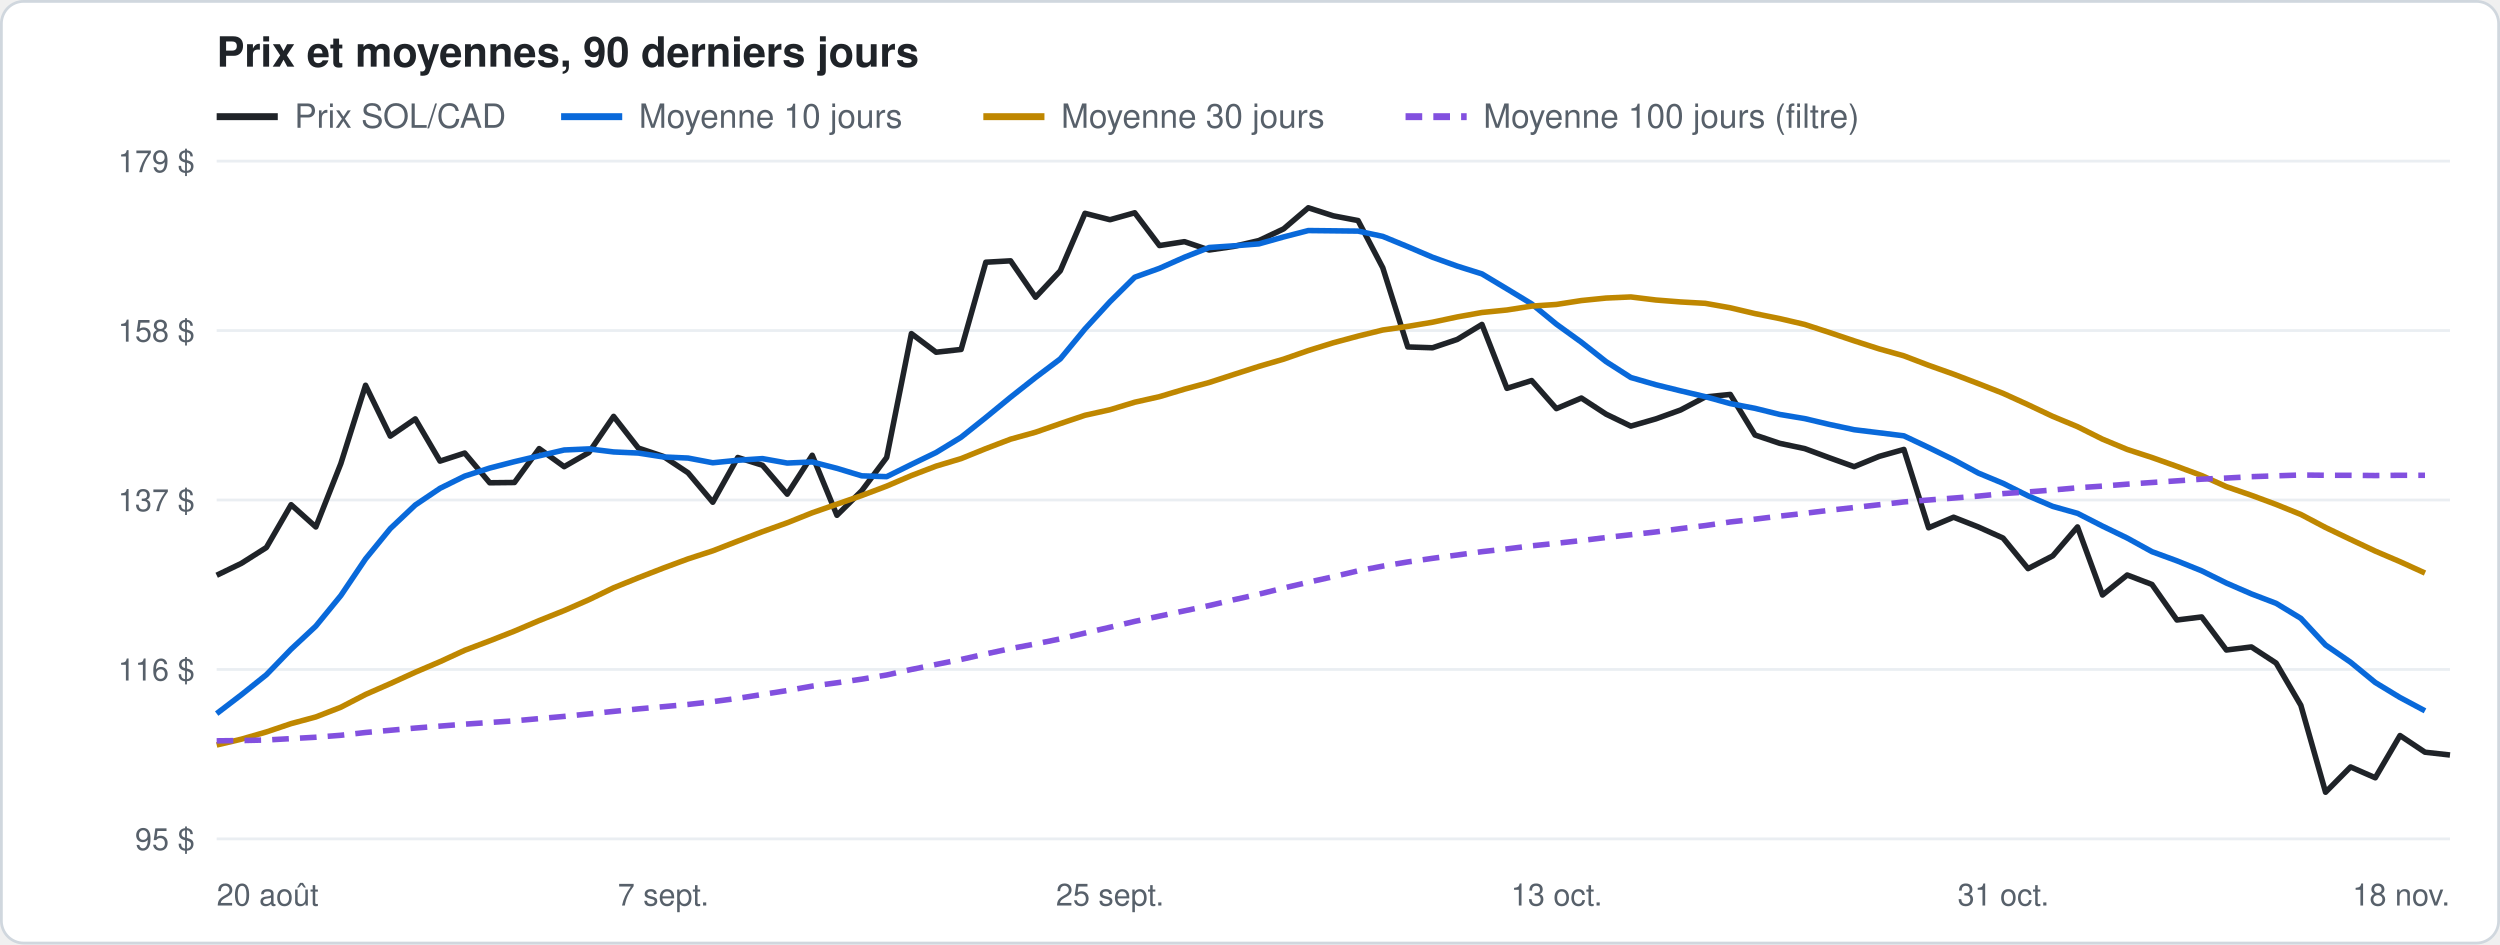
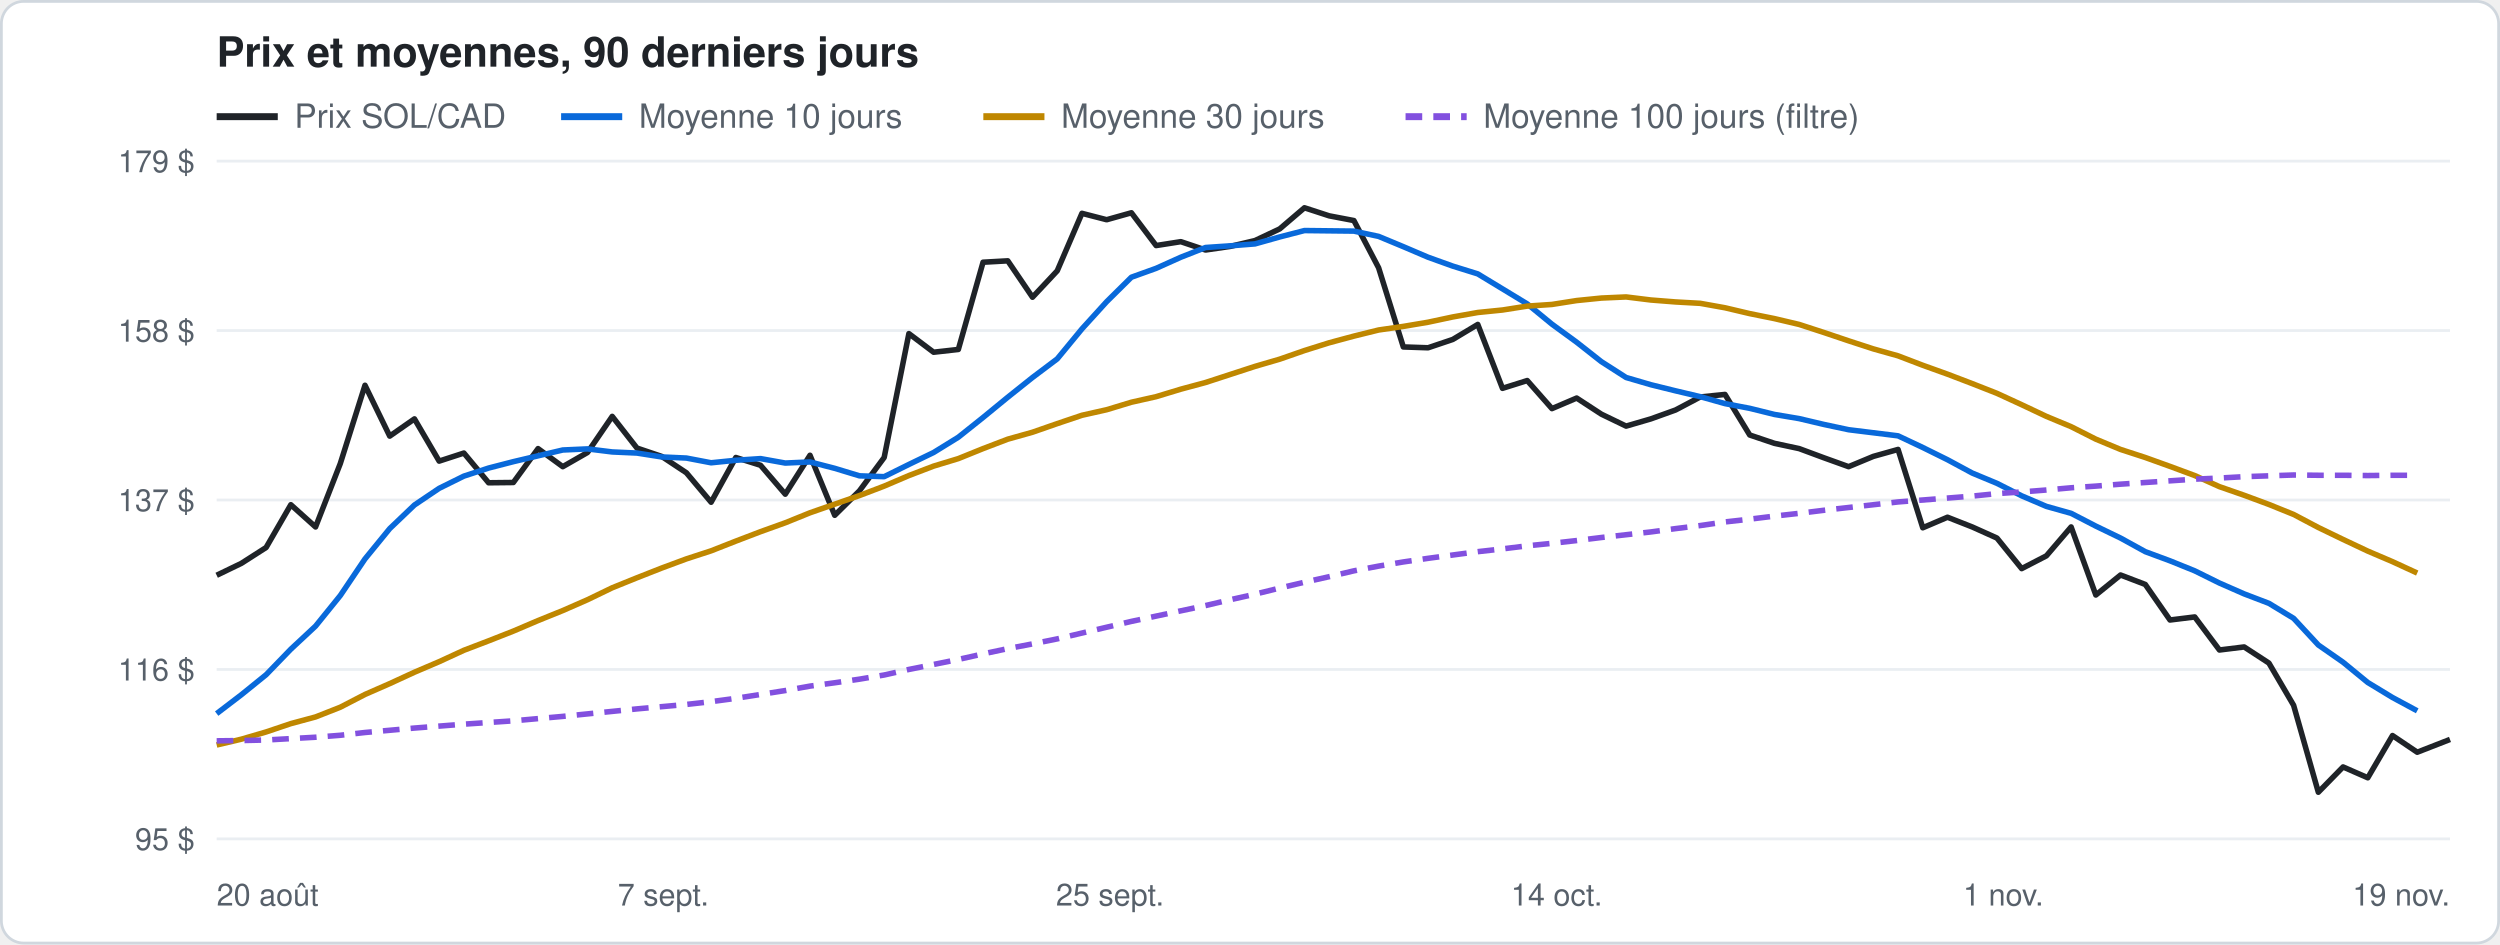
<svg xmlns="http://www.w3.org/2000/svg" width="900" height="340" viewBox="0 0 900 340" font-family="-apple-system, Segoe UI, Helvetica, Arial, sans-serif">
  <rect x="0.5" y="0.5" width="899" height="339" rx="8" fill="#ffffff" stroke="#d0d7de" />
  <text x="78" y="24" font-size="15" font-weight="600" fill="#1f2328">Prix et moyennes, 90 derniers jours</text>
  <line x1="78" y1="42" x2="100" y2="42" stroke="#1f2328" stroke-width="2.5" />
  <text x="106" y="46" font-size="12" fill="#57606a">Prix SOL/CAD</text>
  <line x1="202" y1="42" x2="224" y2="42" stroke="#0969da" stroke-width="2.5" />
  <text x="230" y="46" font-size="12" fill="#57606a">Moyenne 10 jours</text>
  <line x1="354" y1="42" x2="376" y2="42" stroke="#bf8700" stroke-width="2.5" />
  <text x="382" y="46" font-size="12" fill="#57606a">Moyenne 30 jours</text>
  <line x1="506" y1="42" x2="528" y2="42" stroke="#8250df" stroke-width="2.5" stroke-dasharray="6 4" />
  <text x="534" y="46" font-size="12" fill="#57606a">Moyenne 100 jours (filtre)</text>
  <line x1="78" y1="302.0" x2="882" y2="302.0" stroke="#eaeef2" />
  <text x="70" y="306.0" font-size="11" fill="#57606a" text-anchor="end">95 $</text>
  <line x1="78" y1="241.0" x2="882" y2="241.0" stroke="#eaeef2" />
  <text x="70" y="245.0" font-size="11" fill="#57606a" text-anchor="end">116 $</text>
  <line x1="78" y1="180.0" x2="882" y2="180.0" stroke="#eaeef2" />
  <text x="70" y="184.0" font-size="11" fill="#57606a" text-anchor="end">137 $</text>
  <line x1="78" y1="119.0" x2="882" y2="119.0" stroke="#eaeef2" />
  <text x="70" y="123.0" font-size="11" fill="#57606a" text-anchor="end">158 $</text>
  <line x1="78" y1="58.0" x2="882" y2="58.0" stroke="#eaeef2" />
  <text x="70" y="62.0" font-size="11" fill="#57606a" text-anchor="end">179 $</text>
  <text x="78.0" y="326" font-size="11" fill="#57606a" text-anchor="start">20 août</text>
  <text x="238.8" y="326" font-size="11" fill="#57606a" text-anchor="middle">7 sept.</text>
  <text x="399.6" y="326" font-size="11" fill="#57606a" text-anchor="middle">25 sept.</text>
-   <text x="560.4" y="326" font-size="11" fill="#57606a" text-anchor="middle">13 oct.</text>
-   <text x="721.2" y="326" font-size="11" fill="#57606a" text-anchor="middle">31 oct.</text>
-   <text x="882.0" y="326" font-size="11" fill="#57606a" text-anchor="end">18 nov.</text>
-   <polyline points="78.0,207.1 86.9,202.8 95.9,197.1 104.8,181.7 113.7,189.7 122.7,166.9 131.6,138.7 140.5,157.0 149.5,150.8 158.4,166.0 167.3,163.1 176.3,173.8 185.2,173.7 194.1,161.5 203.1,168.0 212.0,162.9 220.9,149.9 229.8,161.3 238.8,164.3 247.7,170.2 256.6,180.8 265.6,164.7 274.5,167.5 283.4,177.9 292.4,163.9 301.3,185.5 310.2,176.7 319.2,164.7 328.1,120.1 337.0,126.8 346.0,125.8 354.9,94.4 363.8,93.9 372.8,107.0 381.7,97.5 390.6,76.8 399.6,79.1 408.5,76.6 417.4,88.4 426.4,87.0 435.3,90.0 444.2,88.7 453.2,86.6 462.1,82.4 471.0,74.8 480.0,77.7 488.9,79.4 497.8,96.4 506.8,124.9 515.7,125.2 524.6,122.2 533.5,116.8 542.5,139.8 551.4,137.0 560.3,147.1 569.3,143.3 578.2,149.1 587.1,153.4 596.1,150.8 605.0,147.6 613.9,142.9 622.9,142.0 631.8,156.6 640.7,159.6 649.7,161.5 658.6,164.8 667.5,168.0 676.5,164.3 685.4,161.8 694.3,190.0 703.3,186.2 712.2,189.7 721.1,193.7 730.1,204.7 739.0,200.1 747.9,189.7 756.9,214.2 765.8,207.0 774.7,210.4 783.7,223.2 792.6,222.1 801.5,234.0 810.5,232.9 819.4,238.7 828.3,253.9 837.2,285.2 846.2,276.1 855.1,280.0 864.0,264.8 873.0,270.8 882.0,271.8" fill="none" stroke="#1f2328" stroke-width="2" stroke-linejoin="round" />
-   <polyline points="78.0,256.9 86.9,250.1 95.9,242.9 104.8,233.7 113.7,225.4 122.7,214.4 131.6,201.2 140.5,190.3 149.5,181.8 158.4,175.8 167.3,171.4 176.3,168.5 185.2,166.2 194.1,164.1 203.1,162.0 212.0,161.6 220.9,162.7 229.8,163.1 238.8,164.5 247.7,164.9 256.6,166.6 265.6,165.7 274.5,165.1 283.4,166.7 292.4,166.3 301.3,168.6 310.2,171.3 319.2,171.6 328.1,167.2 337.0,162.9 346.0,157.4 354.9,150.3 363.8,143.0 372.8,135.9 381.7,129.2 390.6,118.4 399.6,108.6 408.5,99.8 417.4,96.6 426.4,92.6 435.3,89.1 444.2,88.5 453.2,87.8 462.1,85.3 471.0,83.0 480.0,83.1 488.9,83.2 497.8,85.1 506.8,88.8 515.7,92.6 524.6,95.8 533.5,98.6 542.5,104.0 551.4,109.4 560.3,116.7 569.3,123.2 578.2,130.2 587.1,135.9 596.1,138.5 605.0,140.7 613.9,142.8 622.9,145.3 631.8,147.0 640.7,149.2 649.7,150.7 658.6,152.8 667.5,154.7 676.5,155.8 685.4,156.9 694.3,161.1 703.3,165.5 712.2,170.3 721.1,174.0 730.1,178.5 739.0,182.3 747.9,184.8 756.9,189.4 765.8,193.7 774.7,198.6 783.7,201.9 792.6,205.5 801.5,209.9 810.5,213.8 819.4,217.2 828.3,222.6 837.2,232.2 846.2,238.4 855.1,245.7 864.0,251.1 873.0,255.9" fill="none" stroke="#0969da" stroke-width="2" stroke-linejoin="round" />
-   <polyline points="78.0,268.2 86.9,266.1 95.9,263.5 104.8,260.5 113.7,258.1 122.7,254.6 131.6,250.0 140.5,246.1 149.5,242.0 158.4,238.2 167.3,234.1 176.3,230.7 185.2,227.2 194.1,223.4 203.1,219.8 212.0,215.9 220.9,211.6 229.8,208.0 238.8,204.5 247.7,201.2 256.6,198.3 265.6,194.8 274.5,191.4 283.4,188.2 292.4,184.6 301.3,181.5 310.2,178.4 319.2,175.0 328.1,171.2 337.0,167.8 346.0,165.1 354.9,161.5 363.8,158.1 372.8,155.6 381.7,152.5 390.6,149.5 399.6,147.5 408.5,144.8 417.4,142.8 426.4,140.1 435.3,137.7 444.2,134.8 453.2,131.9 462.1,129.3 471.0,126.2 480.0,123.4 488.9,121.0 497.8,118.8 506.8,117.5 515.7,116.0 524.6,114.1 533.5,112.5 542.5,111.6 551.4,110.2 560.3,109.6 569.3,108.2 578.2,107.3 587.1,106.9 596.1,108.0 605.0,108.7 613.9,109.2 622.9,110.8 631.8,112.9 640.7,114.7 649.7,116.8 658.6,119.7 667.5,122.7 676.5,125.6 685.4,128.1 694.3,131.5 703.3,134.7 712.2,138.1 721.1,141.6 730.1,145.7 739.0,149.9 747.9,153.6 756.9,158.1 765.8,161.8 774.7,164.7 783.7,167.9 792.6,171.2 801.5,175.2 810.5,178.3 819.4,181.6 828.3,185.2 837.2,189.9 846.2,194.2 855.1,198.4 864.0,202.2 873.0,206.3" fill="none" stroke="#bf8700" stroke-width="2" stroke-linejoin="round" />
-   <polyline points="78.0,266.7 86.9,266.6 95.9,266.4 104.8,265.9 113.7,265.4 122.7,264.7 131.6,263.7 140.5,262.9 149.5,262.1 158.4,261.4 167.3,260.7 176.3,260.1 185.2,259.5 194.1,258.7 203.1,257.9 212.0,257.0 220.9,256.1 229.8,255.2 238.8,254.4 247.7,253.6 256.6,252.6 265.6,251.4 274.5,250.0 283.4,248.6 292.4,247.0 301.3,245.8 310.2,244.5 319.2,243.0 328.1,241.0 337.0,239.2 346.0,237.4 354.9,235.4 363.8,233.5 372.8,231.8 381.7,230.0 390.6,227.9 399.6,225.8 408.5,223.7 417.4,221.8 426.4,219.9 435.3,218.0 444.2,215.9 453.2,213.9 462.1,211.7 471.0,209.6 480.0,207.6 488.9,205.5 497.8,203.8 506.8,202.3 515.7,201.0 524.6,199.8 533.5,198.6 542.5,197.6 551.4,196.5 560.3,195.6 569.3,194.6 578.2,193.5 587.1,192.5 596.1,191.5 605.0,190.3 613.9,189.2 622.9,187.9 631.8,186.9 640.7,185.8 649.7,184.8 658.6,183.7 667.5,182.7 676.5,181.7 685.4,180.7 694.3,180.0 703.3,179.3 712.2,178.6 721.1,177.7 730.1,177.1 739.0,176.4 747.9,175.6 756.9,175.0 765.8,174.3 774.7,173.7 783.7,173.1 792.6,172.5 801.5,172.1 810.5,171.6 819.4,171.3 828.3,171.0 837.2,171.1 846.2,171.1 855.1,171.2 864.0,171.1 873.0,171.1" fill="none" stroke="#8250df" stroke-width="2" stroke-linejoin="round" stroke-dasharray="6 4" />
+   <text x="560.4" y="326" font-size="11" fill="#57606a" text-anchor="middle">14 oct.</text>
+   <text x="721.2" y="326" font-size="11" fill="#57606a" text-anchor="middle">1 nov.</text>
+   <text x="882.0" y="326" font-size="11" fill="#57606a" text-anchor="end">19 nov.</text>
+   <polyline points="78.0,207.1 86.9,202.8 95.8,197.1 104.7,181.7 113.6,189.7 122.5,166.9 131.4,138.7 140.3,157.0 149.2,150.8 158.1,166.0 167.0,163.1 175.9,173.8 184.8,173.7 193.7,161.5 202.6,168.0 211.5,162.9 220.4,149.9 229.3,161.3 238.2,164.3 247.1,170.2 256.0,180.8 264.9,164.7 273.8,167.5 282.7,177.9 291.6,163.9 300.5,185.5 309.4,176.7 318.3,164.7 327.2,120.1 336.1,126.8 345.0,125.8 353.9,94.4 362.8,93.9 371.7,107.0 380.6,97.5 389.5,76.8 398.4,79.1 407.3,76.6 416.2,88.4 425.1,87.0 434.0,90.0 442.9,88.7 451.8,86.6 460.7,82.4 469.6,74.8 478.5,77.7 487.4,79.4 496.3,96.4 505.2,124.9 514.1,125.2 523.0,122.2 532.0,116.8 540.9,139.8 549.8,137.0 558.7,147.1 567.6,143.3 576.5,149.1 585.4,153.4 594.3,150.8 603.2,147.6 612.1,142.9 621.0,142.0 629.9,156.6 638.8,159.6 647.7,161.5 656.6,164.8 665.5,168.0 674.4,164.3 683.3,161.8 692.2,190.0 701.1,186.2 710.0,189.7 718.9,193.7 727.8,204.7 736.7,200.1 745.6,189.7 754.5,214.2 763.4,207.0 772.3,210.4 781.2,223.2 790.1,222.1 799.0,234.0 807.9,232.9 816.8,238.7 825.7,253.9 834.6,285.2 843.5,276.1 852.4,280.0 861.3,264.8 870.2,270.8 882.0,266.2" fill="none" stroke="#1f2328" stroke-width="2" stroke-linejoin="round" />
+   <polyline points="78.0,256.9 86.9,250.1 95.8,242.9 104.7,233.7 113.6,225.4 122.5,214.4 131.4,201.2 140.3,190.3 149.2,181.8 158.1,175.8 167.0,171.4 175.9,168.5 184.8,166.2 193.7,164.1 202.6,162.0 211.5,161.6 220.4,162.7 229.3,163.1 238.2,164.5 247.1,164.9 256.0,166.6 264.9,165.7 273.8,165.1 282.7,166.7 291.6,166.3 300.5,168.6 309.4,171.3 318.3,171.6 327.2,167.2 336.1,162.9 345.0,157.4 353.9,150.3 362.8,143.0 371.7,135.9 380.6,129.2 389.5,118.4 398.4,108.6 407.3,99.8 416.2,96.6 425.1,92.6 434.0,89.1 442.9,88.5 451.8,87.8 460.7,85.3 469.6,83.0 478.5,83.1 487.4,83.2 496.3,85.1 505.2,88.8 514.1,92.6 523.0,95.8 532.0,98.6 540.9,104.0 549.8,109.4 558.7,116.7 567.6,123.2 576.5,130.2 585.4,135.9 594.3,138.5 603.2,140.7 612.1,142.8 621.0,145.3 629.9,147.0 638.8,149.2 647.7,150.7 656.6,152.8 665.5,154.7 674.4,155.8 683.3,156.9 692.2,161.1 701.1,165.5 710.0,170.3 718.9,174.0 727.8,178.5 736.7,182.3 745.6,184.8 754.5,189.4 763.4,193.7 772.3,198.6 781.2,201.9 790.1,205.5 799.0,209.9 807.9,213.8 816.8,217.2 825.7,222.6 834.6,232.2 843.5,238.4 852.4,245.7 861.3,251.1 870.2,255.9" fill="none" stroke="#0969da" stroke-width="2" stroke-linejoin="round" />
+   <polyline points="78.0,268.2 86.9,266.1 95.8,263.5 104.7,260.5 113.6,258.1 122.5,254.6 131.4,250.0 140.3,246.1 149.2,242.0 158.1,238.2 167.0,234.1 175.9,230.7 184.8,227.2 193.7,223.4 202.6,219.8 211.5,215.9 220.4,211.6 229.3,208.0 238.2,204.5 247.1,201.2 256.0,198.3 264.9,194.8 273.8,191.4 282.7,188.2 291.6,184.6 300.5,181.5 309.4,178.4 318.3,175.0 327.2,171.2 336.1,167.8 345.0,165.1 353.9,161.5 362.8,158.1 371.7,155.6 380.6,152.5 389.5,149.5 398.4,147.5 407.3,144.8 416.2,142.8 425.1,140.1 434.0,137.7 442.9,134.8 451.8,131.9 460.7,129.3 469.6,126.2 478.5,123.4 487.4,121.0 496.3,118.8 505.2,117.5 514.1,116.0 523.0,114.1 532.0,112.5 540.9,111.6 549.8,110.2 558.7,109.6 567.6,108.2 576.5,107.3 585.4,106.9 594.3,108.0 603.2,108.7 612.1,109.2 621.0,110.8 629.9,112.9 638.8,114.7 647.7,116.8 656.6,119.7 665.5,122.7 674.4,125.6 683.3,128.1 692.2,131.5 701.1,134.7 710.0,138.1 718.9,141.6 727.8,145.7 736.7,149.9 745.6,153.6 754.5,158.1 763.4,161.8 772.3,164.7 781.2,167.9 790.1,171.2 799.0,175.2 807.9,178.3 816.8,181.6 825.7,185.2 834.6,189.9 843.5,194.2 852.4,198.4 861.3,202.2 870.2,206.3" fill="none" stroke="#bf8700" stroke-width="2" stroke-linejoin="round" />
+   <polyline points="78.0,266.7 86.9,266.6 95.8,266.4 104.7,265.9 113.6,265.4 122.5,264.7 131.4,263.7 140.3,262.9 149.2,262.1 158.1,261.4 167.0,260.7 175.9,260.1 184.8,259.5 193.7,258.7 202.6,257.9 211.5,257.0 220.4,256.1 229.3,255.2 238.2,254.4 247.1,253.6 256.0,252.6 264.9,251.4 273.8,250.0 282.7,248.6 291.6,247.0 300.5,245.8 309.4,244.5 318.3,243.0 327.2,241.0 336.1,239.2 345.0,237.4 353.9,235.4 362.8,233.5 371.7,231.8 380.6,230.0 389.5,227.9 398.4,225.8 407.3,223.7 416.2,221.8 425.1,219.9 434.0,218.0 442.9,215.9 451.8,213.9 460.7,211.7 469.6,209.6 478.5,207.6 487.4,205.5 496.3,203.8 505.2,202.3 514.1,201.0 523.0,199.8 532.0,198.6 540.9,197.6 549.8,196.5 558.7,195.6 567.6,194.6 576.5,193.5 585.4,192.5 594.3,191.5 603.2,190.3 612.1,189.2 621.0,187.9 629.9,186.9 638.8,185.8 647.7,184.8 656.6,183.7 665.5,182.7 674.4,181.7 683.3,180.7 692.2,180.0 701.1,179.3 710.0,178.6 718.9,177.7 727.8,177.1 736.7,176.4 745.6,175.6 754.5,175.0 763.4,174.3 772.3,173.7 781.2,173.1 790.1,172.5 799.0,172.1 807.9,171.6 816.8,171.3 825.7,171.0 834.6,171.1 843.5,171.1 852.4,171.2 861.3,171.1 870.2,171.1" fill="none" stroke="#8250df" stroke-width="2" stroke-linejoin="round" stroke-dasharray="6 4" />
</svg>
